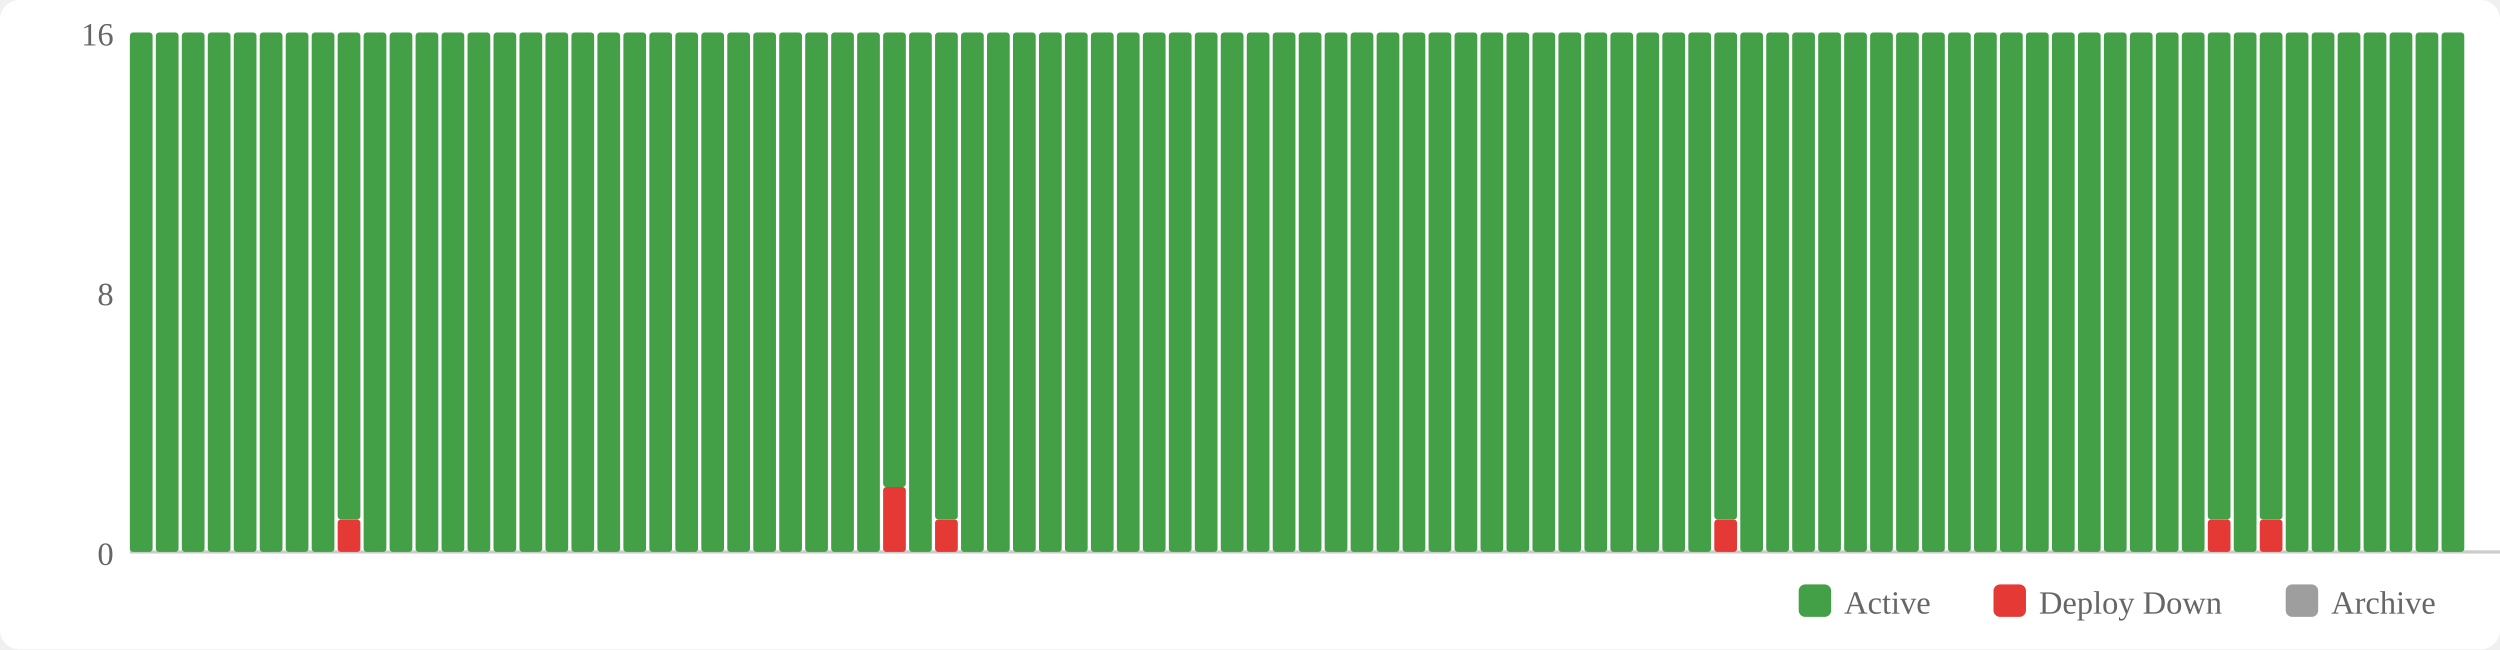
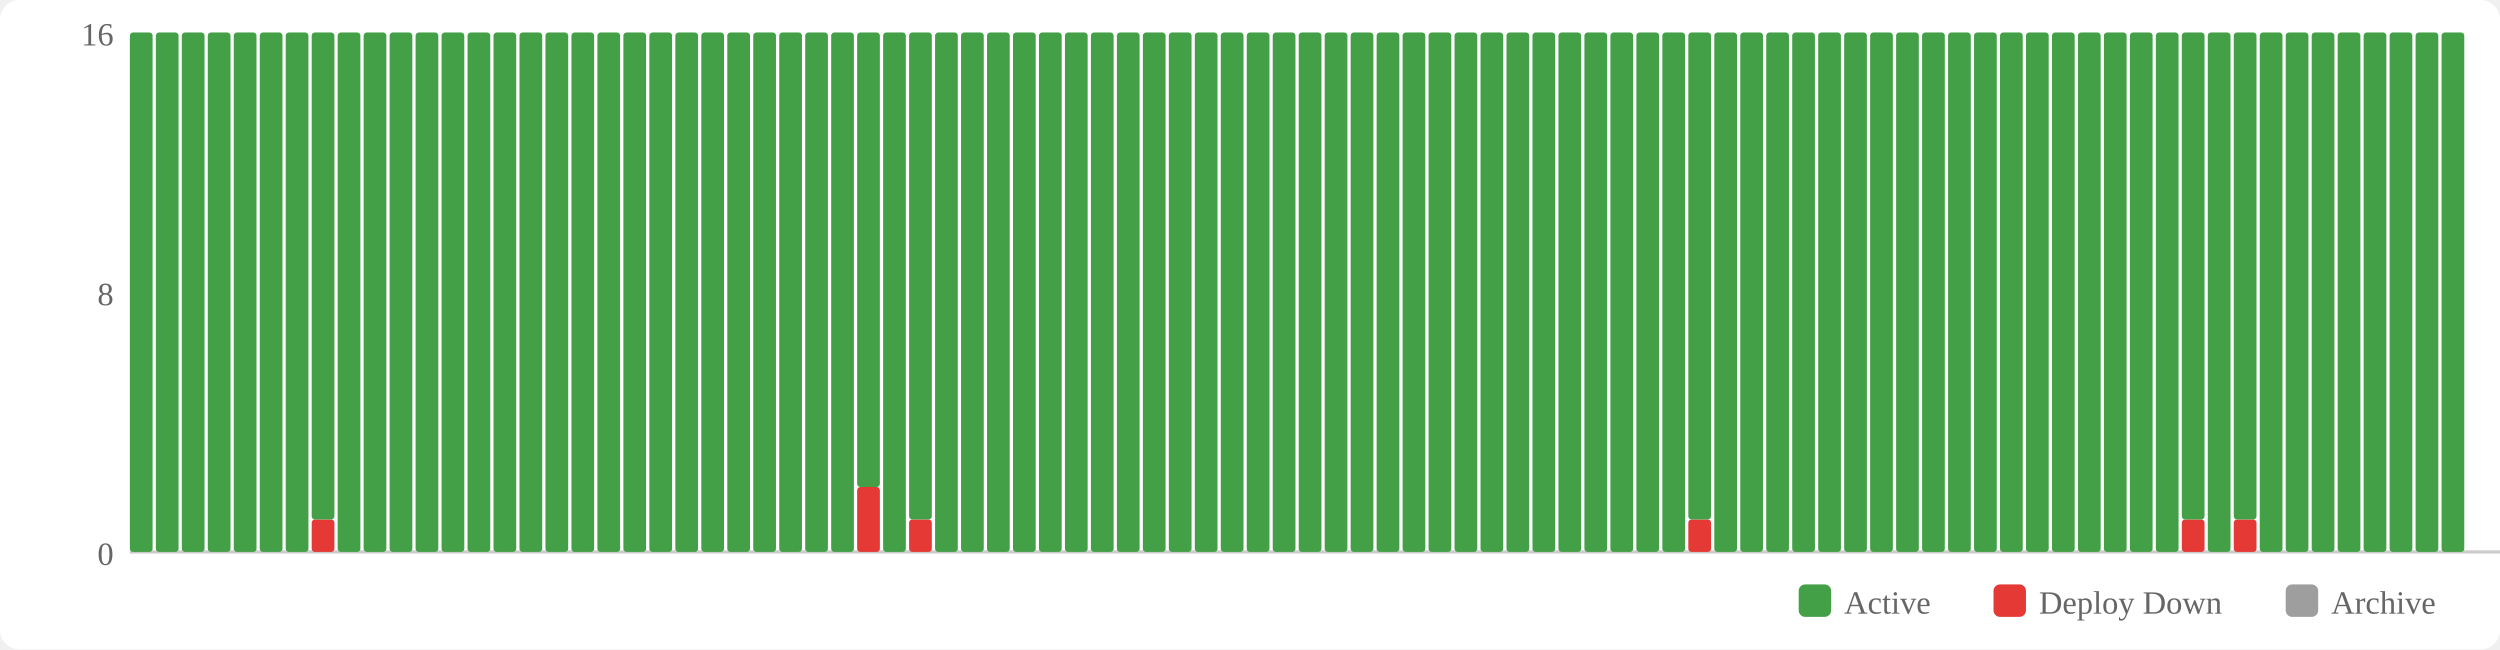
<svg xmlns="http://www.w3.org/2000/svg" width="770" height="200" viewBox="0 0 770 200">
  <rect width="770" height="200" fill="#fff" rx="6" />
  <rect x="554" y="180" width="10" height="10" fill="#43a047" rx="2" />
  <text x="568" y="189" font-size="10" fill="#666">Active</text>
  <rect x="614" y="180" width="10" height="10" fill="#e53935" rx="2" />
  <text x="628" y="189" font-size="10" fill="#666">Deploy Down</text>
  <rect x="704" y="180" width="10" height="10" fill="#9e9e9e" rx="2" />
  <text x="718" y="189" font-size="10" fill="#666">Archive</text>
  <text x="35" y="174" text-anchor="end" font-size="10" fill="#666">0</text>
  <text x="35" y="94" text-anchor="end" font-size="10" fill="#666">8</text>
  <text x="35" y="14" text-anchor="end" font-size="10" fill="#666">16</text>
  <line x1="40" y1="170" x2="770" y2="170" stroke="#ccc" stroke-width="1" />
  <rect x="40" y="10" width="7" height="160" fill="#43a047" rx="1" />
  <rect x="48" y="10" width="7" height="160" fill="#43a047" rx="1" />
  <rect x="56" y="10" width="7" height="160" fill="#43a047" rx="1" />
  <rect x="64" y="10" width="7" height="160" fill="#43a047" rx="1" />
  <rect x="72" y="10" width="7" height="160" fill="#43a047" rx="1" />
  <rect x="80" y="10" width="7" height="160" fill="#43a047" rx="1" />
  <rect x="88" y="10" width="7" height="160" fill="#43a047" rx="1" />
-   <rect x="96" y="10" width="7" height="160" fill="#43a047" rx="1" />
-   <rect x="104" y="160" width="7" height="10" fill="#e53935" rx="1" />
-   <rect x="104" y="10" width="7" height="150" fill="#43a047" rx="1" />
+   <rect x="96" y="160" width="7" height="10" fill="#e53935" rx="1" />
+   <rect x="96" y="10" width="7" height="150" fill="#43a047" rx="1" />
+   <rect x="104" y="10" width="7" height="160" fill="#43a047" rx="1" />
  <rect x="112" y="10" width="7" height="160" fill="#43a047" rx="1" />
  <rect x="120" y="10" width="7" height="160" fill="#43a047" rx="1" />
  <rect x="128" y="10" width="7" height="160" fill="#43a047" rx="1" />
  <rect x="136" y="10" width="7" height="160" fill="#43a047" rx="1" />
  <rect x="144" y="10" width="7" height="160" fill="#43a047" rx="1" />
  <rect x="152" y="10" width="7" height="160" fill="#43a047" rx="1" />
  <rect x="160" y="10" width="7" height="160" fill="#43a047" rx="1" />
  <rect x="168" y="10" width="7" height="160" fill="#43a047" rx="1" />
  <rect x="176" y="10" width="7" height="160" fill="#43a047" rx="1" />
  <rect x="184" y="10" width="7" height="160" fill="#43a047" rx="1" />
  <rect x="192" y="10" width="7" height="160" fill="#43a047" rx="1" />
  <rect x="200" y="10" width="7" height="160" fill="#43a047" rx="1" />
  <rect x="208" y="10" width="7" height="160" fill="#43a047" rx="1" />
  <rect x="216" y="10" width="7" height="160" fill="#43a047" rx="1" />
  <rect x="224" y="10" width="7" height="160" fill="#43a047" rx="1" />
  <rect x="232" y="10" width="7" height="160" fill="#43a047" rx="1" />
  <rect x="240" y="10" width="7" height="160" fill="#43a047" rx="1" />
  <rect x="248" y="10" width="7" height="160" fill="#43a047" rx="1" />
  <rect x="256" y="10" width="7" height="160" fill="#43a047" rx="1" />
-   <rect x="264" y="10" width="7" height="160" fill="#43a047" rx="1" />
-   <rect x="272" y="150" width="7" height="20" fill="#e53935" rx="1" />
-   <rect x="272" y="10" width="7" height="140" fill="#43a047" rx="1" />
-   <rect x="280" y="10" width="7" height="160" fill="#43a047" rx="1" />
-   <rect x="288" y="160" width="7" height="10" fill="#e53935" rx="1" />
-   <rect x="288" y="10" width="7" height="150" fill="#43a047" rx="1" />
+   <rect x="264" y="150" width="7" height="20" fill="#e53935" rx="1" />
+   <rect x="264" y="10" width="7" height="140" fill="#43a047" rx="1" />
+   <rect x="272" y="10" width="7" height="160" fill="#43a047" rx="1" />
+   <rect x="280" y="160" width="7" height="10" fill="#e53935" rx="1" />
+   <rect x="280" y="10" width="7" height="150" fill="#43a047" rx="1" />
+   <rect x="288" y="10" width="7" height="160" fill="#43a047" rx="1" />
  <rect x="296" y="10" width="7" height="160" fill="#43a047" rx="1" />
  <rect x="304" y="10" width="7" height="160" fill="#43a047" rx="1" />
  <rect x="312" y="10" width="7" height="160" fill="#43a047" rx="1" />
  <rect x="320" y="10" width="7" height="160" fill="#43a047" rx="1" />
  <rect x="328" y="10" width="7" height="160" fill="#43a047" rx="1" />
  <rect x="336" y="10" width="7" height="160" fill="#43a047" rx="1" />
  <rect x="344" y="10" width="7" height="160" fill="#43a047" rx="1" />
  <rect x="352" y="10" width="7" height="160" fill="#43a047" rx="1" />
  <rect x="360" y="10" width="7" height="160" fill="#43a047" rx="1" />
  <rect x="368" y="10" width="7" height="160" fill="#43a047" rx="1" />
  <rect x="376" y="10" width="7" height="160" fill="#43a047" rx="1" />
  <rect x="384" y="10" width="7" height="160" fill="#43a047" rx="1" />
  <rect x="392" y="10" width="7" height="160" fill="#43a047" rx="1" />
  <rect x="400" y="10" width="7" height="160" fill="#43a047" rx="1" />
  <rect x="408" y="10" width="7" height="160" fill="#43a047" rx="1" />
  <rect x="416" y="10" width="7" height="160" fill="#43a047" rx="1" />
  <rect x="424" y="10" width="7" height="160" fill="#43a047" rx="1" />
  <rect x="432" y="10" width="7" height="160" fill="#43a047" rx="1" />
  <rect x="440" y="10" width="7" height="160" fill="#43a047" rx="1" />
  <rect x="448" y="10" width="7" height="160" fill="#43a047" rx="1" />
  <rect x="456" y="10" width="7" height="160" fill="#43a047" rx="1" />
  <rect x="464" y="10" width="7" height="160" fill="#43a047" rx="1" />
  <rect x="472" y="10" width="7" height="160" fill="#43a047" rx="1" />
  <rect x="480" y="10" width="7" height="160" fill="#43a047" rx="1" />
  <rect x="488" y="10" width="7" height="160" fill="#43a047" rx="1" />
  <rect x="496" y="10" width="7" height="160" fill="#43a047" rx="1" />
  <rect x="504" y="10" width="7" height="160" fill="#43a047" rx="1" />
  <rect x="512" y="10" width="7" height="160" fill="#43a047" rx="1" />
-   <rect x="520" y="10" width="7" height="160" fill="#43a047" rx="1" />
-   <rect x="528" y="160" width="7" height="10" fill="#e53935" rx="1" />
-   <rect x="528" y="10" width="7" height="150" fill="#43a047" rx="1" />
+   <rect x="520" y="160" width="7" height="10" fill="#e53935" rx="1" />
+   <rect x="520" y="10" width="7" height="150" fill="#43a047" rx="1" />
+   <rect x="528" y="10" width="7" height="160" fill="#43a047" rx="1" />
  <rect x="536" y="10" width="7" height="160" fill="#43a047" rx="1" />
  <rect x="544" y="10" width="7" height="160" fill="#43a047" rx="1" />
  <rect x="552" y="10" width="7" height="160" fill="#43a047" rx="1" />
  <rect x="560" y="10" width="7" height="160" fill="#43a047" rx="1" />
  <rect x="568" y="10" width="7" height="160" fill="#43a047" rx="1" />
  <rect x="576" y="10" width="7" height="160" fill="#43a047" rx="1" />
  <rect x="584" y="10" width="7" height="160" fill="#43a047" rx="1" />
  <rect x="592" y="10" width="7" height="160" fill="#43a047" rx="1" />
  <rect x="600" y="10" width="7" height="160" fill="#43a047" rx="1" />
  <rect x="608" y="10" width="7" height="160" fill="#43a047" rx="1" />
  <rect x="616" y="10" width="7" height="160" fill="#43a047" rx="1" />
  <rect x="624" y="10" width="7" height="160" fill="#43a047" rx="1" />
  <rect x="632" y="10" width="7" height="160" fill="#43a047" rx="1" />
  <rect x="640" y="10" width="7" height="160" fill="#43a047" rx="1" />
  <rect x="648" y="10" width="7" height="160" fill="#43a047" rx="1" />
  <rect x="656" y="10" width="7" height="160" fill="#43a047" rx="1" />
  <rect x="664" y="10" width="7" height="160" fill="#43a047" rx="1" />
-   <rect x="672" y="10" width="7" height="160" fill="#43a047" rx="1" />
-   <rect x="680" y="160" width="7" height="10" fill="#e53935" rx="1" />
-   <rect x="680" y="10" width="7" height="150" fill="#43a047" rx="1" />
-   <rect x="688" y="10" width="7" height="160" fill="#43a047" rx="1" />
-   <rect x="696" y="160" width="7" height="10" fill="#e53935" rx="1" />
-   <rect x="696" y="10" width="7" height="150" fill="#43a047" rx="1" />
+   <rect x="672" y="160" width="7" height="10" fill="#e53935" rx="1" />
+   <rect x="672" y="10" width="7" height="150" fill="#43a047" rx="1" />
+   <rect x="680" y="10" width="7" height="160" fill="#43a047" rx="1" />
+   <rect x="688" y="160" width="7" height="10" fill="#e53935" rx="1" />
+   <rect x="688" y="10" width="7" height="150" fill="#43a047" rx="1" />
+   <rect x="696" y="10" width="7" height="160" fill="#43a047" rx="1" />
  <rect x="704" y="10" width="7" height="160" fill="#43a047" rx="1" />
  <rect x="712" y="10" width="7" height="160" fill="#43a047" rx="1" />
  <rect x="720" y="10" width="7" height="160" fill="#43a047" rx="1" />
  <rect x="728" y="10" width="7" height="160" fill="#43a047" rx="1" />
  <rect x="736" y="10" width="7" height="160" fill="#43a047" rx="1" />
  <rect x="744" y="10" width="7" height="160" fill="#43a047" rx="1" />
  <rect x="752" y="10" width="7" height="160" fill="#43a047" rx="1" />
</svg>
